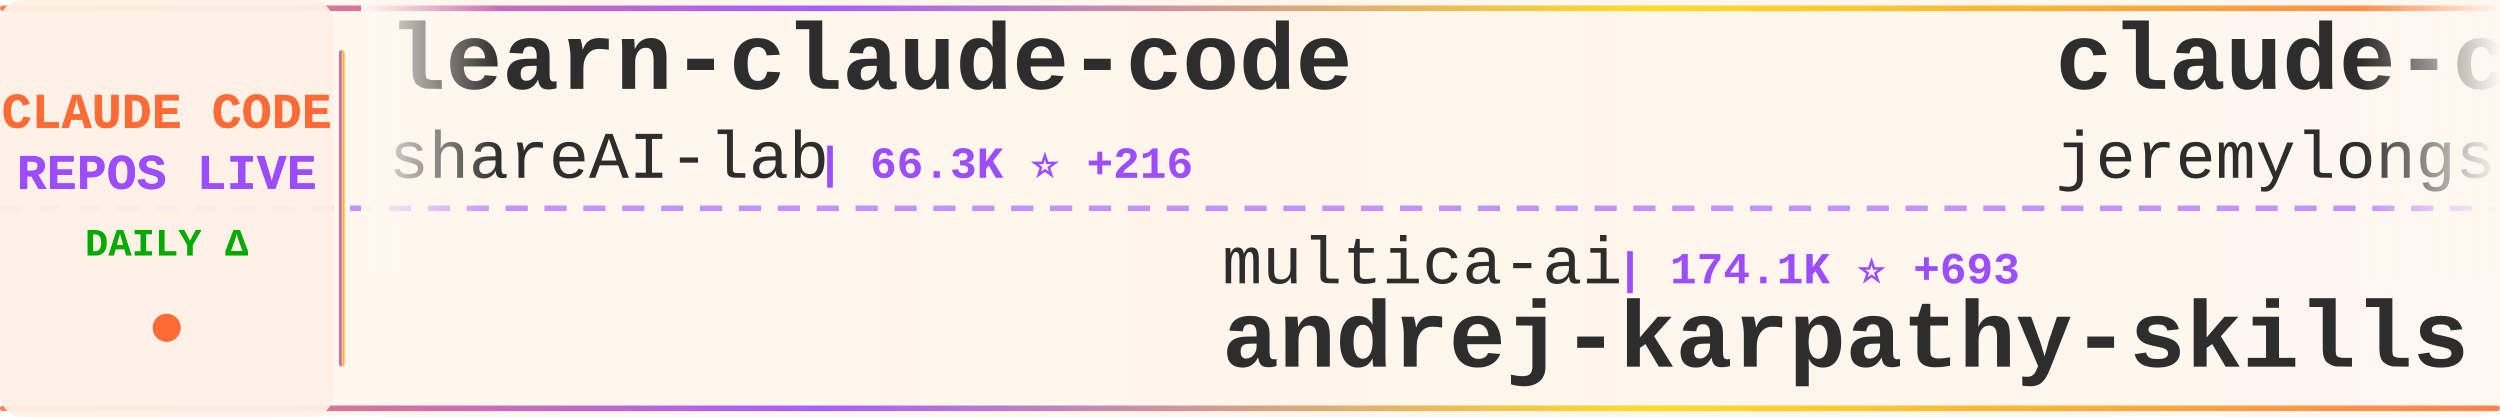
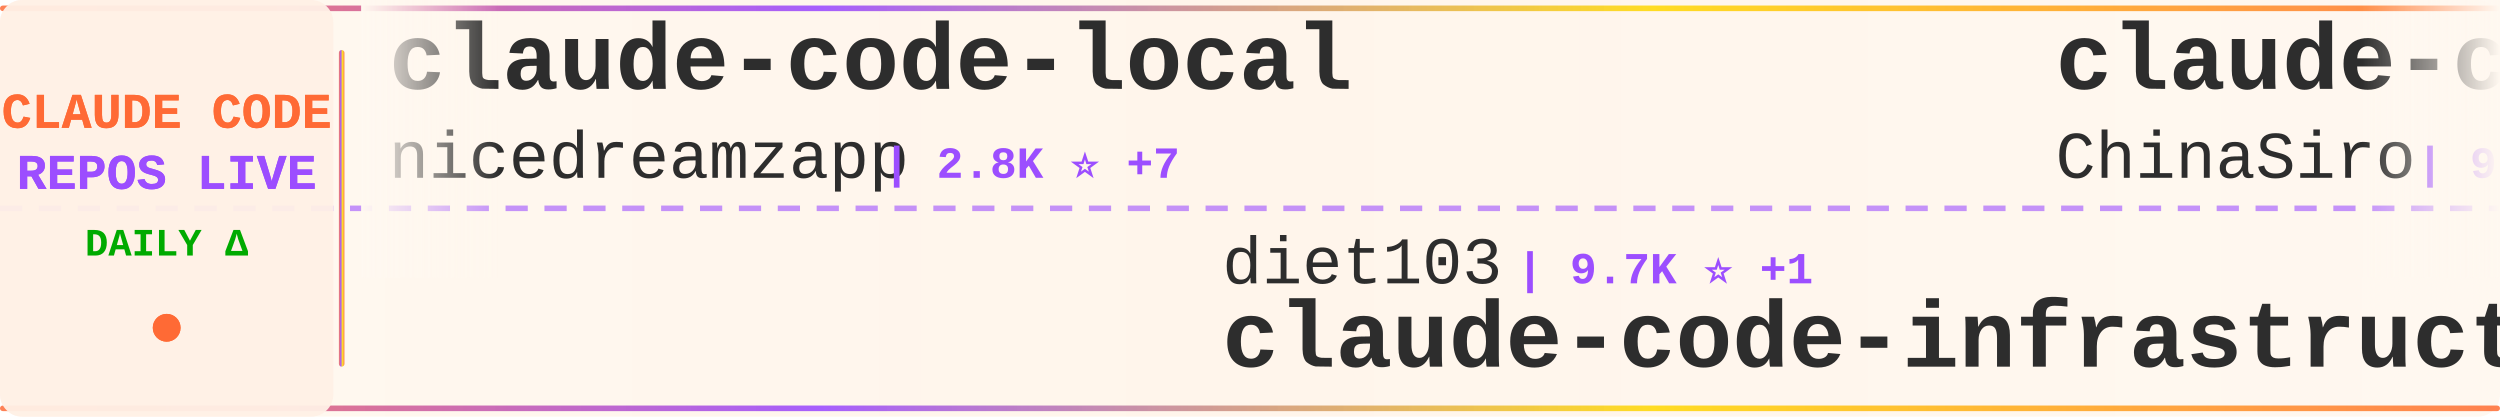
<svg xmlns="http://www.w3.org/2000/svg" width="900" height="150">
  <defs>
    <linearGradient id="tickerBg" x1="0%" y1="0%" x2="100%" y2="0%">
      <stop offset="0%" style="stop-color:#fff8f0;stop-opacity:0.98" />
      <stop offset="50%" style="stop-color:#fff5eb;stop-opacity:1" />
      <stop offset="100%" style="stop-color:#fff8f0;stop-opacity:0.98" />
    </linearGradient>
    <linearGradient id="borderGrad" x1="0%" y1="0%" x2="100%" y2="0%">
      <stop offset="0%" style="stop-color:#FF6B35;stop-opacity:0.85">
        <animate attributeName="stop-opacity" values="0.85;1;0.85" dur="2s" repeatCount="indefinite" />
      </stop>
      <stop offset="33%" style="stop-color:#9C4EFF;stop-opacity:0.9">
        <animate attributeName="stop-opacity" values="0.9;1;0.9" dur="2.2s" repeatCount="indefinite" />
      </stop>
      <stop offset="66%" style="stop-color:#FFD700;stop-opacity:0.85">
        <animate attributeName="stop-opacity" values="0.85;1;0.85" dur="1.8s" repeatCount="indefinite" />
      </stop>
      <stop offset="100%" style="stop-color:#FF6B35;stop-opacity:0.85">
        <animate attributeName="stop-opacity" values="0.85;1;0.85" dur="2s" repeatCount="indefinite" />
      </stop>
    </linearGradient>
    <filter id="textGlow">
      <feGaussianBlur stdDeviation="0.15" result="coloredBlur" />
      <feMerge>
        <feMergeNode in="coloredBlur" />
        <feMergeNode in="SourceGraphic" />
      </feMerge>
    </filter>
    <filter id="metricGlow">
      <feGaussianBlur stdDeviation="0.2" result="coloredBlur" />
      <feMerge>
        <feMergeNode in="coloredBlur" />
        <feMergeNode in="SourceGraphic" />
      </feMerge>
    </filter>
    <linearGradient id="leftFade" x1="0%" y1="0%" x2="100%" y2="0%">
      <stop offset="0%" style="stop-color:#fff8f0;stop-opacity:1" />
      <stop offset="100%" style="stop-color:#fff8f0;stop-opacity:0" />
    </linearGradient>
    <linearGradient id="rightFade" x1="0%" y1="0%" x2="100%" y2="0%">
      <stop offset="0%" style="stop-color:#fff8f0;stop-opacity:0" />
      <stop offset="100%" style="stop-color:#fff8f0;stop-opacity:1" />
    </linearGradient>
  </defs>
  <rect width="900" height="150" fill="url(#tickerBg)" rx="8" />
  <rect x="0" y="2" width="900" height="2" fill="url(#borderGrad)" rx="1" />
  <rect x="0" y="146" width="900" height="2" fill="url(#borderGrad)" rx="1" />
  <line x1="0" y1="75" x2="900" y2="75" stroke="#9C4EFF" stroke-width="2" stroke-dasharray="8 6" opacity="0.6" />
  <rect x="0" y="0" width="120" height="150" fill="#fff0e6" opacity="0.95" rx="8" />
  <text x="60" y="46" font-family="'Courier New', monospace" font-size="18" font-weight="bold" fill="#FF6B35" text-anchor="middle" filter="url(#textGlow)">
    CLAUDE CODE
  </text>
  <text x="60" y="68" font-family="'Courier New', monospace" font-size="18" font-weight="bold" fill="#9C4EFF" text-anchor="middle" filter="url(#textGlow)">
    REPOS LIVE
  </text>
  <text x="60" y="92" font-family="'Courier New', monospace" font-size="14" font-weight="bold" fill="#00aa00" text-anchor="middle">
    DAILY Δ
  </text>
  <circle cx="60" cy="118" r="5" fill="#FF6B35" filter="url(#metricGlow)">
    <animate attributeName="r" values="4;6;4" dur="1.5s" repeatCount="indefinite" />
    <animate attributeName="opacity" values="0.6;1;0.6" dur="1.5s" repeatCount="indefinite" />
  </circle>
  <rect x="122" y="18" width="2" height="114" fill="url(#borderGrad)" rx="1" />
  <clipPath id="tickerClip">
    <rect x="130" y="0" width="770" height="150" />
  </clipPath>
  <g clip-path="url(#tickerClip)">
    <g id="tickerItems">
      <animateTransform attributeName="transform" attributeType="XML" type="translate" from="0 0" to="-3000 0" dur="54s" repeatCount="indefinite" />
      <g transform="translate(0, 0)">
-         <text x="140" y="32" font-family="'Courier New', monospace" font-size="34" font-weight="bold" fill="#2d2d2d">learn-claude-code</text>
-         <text x="140" y="64" font-family="'Courier New', monospace" font-size="24" font-weight="normal" fill="#2d2d2d" opacity="1.0">shareAI-lab</text>
-         <text x="294" y="64" font-family="'Courier New', monospace" font-size="16" font-weight="bold" fill="#9C4EFF"> | 66.3K ⭐ +216</text>
+         <text x="140" y="32" font-family="'Courier New', monospace" font-size="34" font-weight="bold" fill="#2d2d2d">claude-code-local</text>
+         <text x="140" y="64" font-family="'Courier New', monospace" font-size="24" font-weight="normal" fill="#2d2d2d" opacity="1.0">nicedreamzapp</text>
+         <text x="318" y="64" font-family="'Courier New', monospace" font-size="16" font-weight="bold" fill="#9C4EFF"> | 2.8K ⭐ +7</text>
      </g>
      <g transform="translate(300, 0)">
+         <text x="140" y="102" font-family="'Courier New', monospace" font-size="24" font-weight="normal" fill="#2d2d2d" opacity="1.0">diet103</text>
+         <text x="246" y="102" font-family="'Courier New', monospace" font-size="16" font-weight="bold" fill="#9C4EFF"> | 9.7K ⭐ +1</text>
+         <text x="140" y="132" font-family="'Courier New', monospace" font-size="34" font-weight="bold" fill="#2d2d2d">claude-code-infrastructu...</text>
+       </g>
+       <g transform="translate(600, 0)">
+         <text x="140" y="32" font-family="'Courier New', monospace" font-size="34" font-weight="bold" fill="#2d2d2d">claude-code-sourcemap</text>
+         <text x="140" y="64" font-family="'Courier New', monospace" font-size="24" font-weight="normal" fill="#2d2d2d" opacity="1.0">ChinaSiro</text>
+         <text x="270" y="64" font-family="'Courier New', monospace" font-size="16" font-weight="bold" fill="#9C4EFF"> | 9.4K ⭐ +8</text>
+       </g>
+       <g transform="translate(900, 0)">
        <text x="140" y="102" font-family="'Courier New', monospace" font-size="24" font-weight="normal" fill="#2d2d2d" opacity="1.0">multica-ai</text>
-         <text x="282" y="102" font-family="'Courier New', monospace" font-size="16" font-weight="bold" fill="#9C4EFF"> | 174.1K ⭐ +693</text>
+         <text x="282" y="102" font-family="'Courier New', monospace" font-size="16" font-weight="bold" fill="#9C4EFF"> | 174.3K ⭐ +631</text>
        <text x="140" y="132" font-family="'Courier New', monospace" font-size="34" font-weight="bold" fill="#2d2d2d">andrej-karpathy-skills</text>
      </g>
-       <g transform="translate(600, 0)">
-         <text x="140" y="32" font-family="'Courier New', monospace" font-size="34" font-weight="bold" fill="#2d2d2d">claude-code-plugins-plus...</text>
-         <text x="140" y="64" font-family="'Courier New', monospace" font-size="24" font-weight="normal" fill="#2d2d2d" opacity="1.0">jeremylongshore</text>
-         <text x="342" y="64" font-family="'Courier New', monospace" font-size="16" font-weight="bold" fill="#9C4EFF"> | 2.4K ⭐ +9</text>
+       <g transform="translate(1200, 0)">
+         <text x="140" y="32" font-family="'Courier New', monospace" font-size="34" font-weight="bold" fill="#2d2d2d">claude-code-proxy</text>
+         <text x="140" y="64" font-family="'Courier New', monospace" font-size="24" font-weight="normal" fill="#2d2d2d" opacity="1.0">1rgs</text>
+         <text x="210" y="64" font-family="'Courier New', monospace" font-size="16" font-weight="bold" fill="#9C4EFF"> | 3.6K ⭐ +2</text>
      </g>
-       <g transform="translate(900, 0)">
-         <text x="140" y="102" font-family="'Courier New', monospace" font-size="24" font-weight="normal" fill="#2d2d2d" opacity="1.0">isboyjc</text>
-         <text x="246" y="102" font-family="'Courier New', monospace" font-size="16" font-weight="bold" fill="#9C4EFF"> | 158 ⭐</text>
+       <g transform="translate(1500, 0)">
+         <text x="140" y="102" font-family="'Courier New', monospace" font-size="24" font-weight="normal" fill="#2d2d2d" opacity="1.0">luongnv89</text>
+         <text x="270" y="102" font-family="'Courier New', monospace" font-size="16" font-weight="bold" fill="#9C4EFF"> | 37.0K ⭐ +113</text>
+         <text x="140" y="132" font-family="'Courier New', monospace" font-size="34" font-weight="bold" fill="#2d2d2d">claude-howto</text>
+       </g>
+       <g transform="translate(1800, 0)">
+         <text x="140" y="32" font-family="'Courier New', monospace" font-size="34" font-weight="bold" fill="#2d2d2d">claude-skills</text>
+         <text x="140" y="64" font-family="'Courier New', monospace" font-size="24" font-weight="normal" fill="#2d2d2d" opacity="1.0">alirezarezvani</text>
+         <text x="330" y="64" font-family="'Courier New', monospace" font-size="16" font-weight="bold" fill="#9C4EFF"> | 17.9K ⭐ +78</text>
+       </g>
+       <g transform="translate(2100, 0)">
+         <text x="140" y="102" font-family="'Courier New', monospace" font-size="24" font-weight="normal" fill="#2d2d2d" opacity="1.0">Onewon</text>
+         <text x="234" y="102" font-family="'Courier New', monospace" font-size="16" font-weight="bold" fill="#9C4EFF"> | 182 ⭐</text>
        <text x="140" y="132" font-family="'Courier New', monospace" font-size="34" font-weight="bold" fill="#2d2d2d">claude-code</text>
      </g>
-       <g transform="translate(1200, 0)">
-         <text x="140" y="32" font-family="'Courier New', monospace" font-size="34" font-weight="bold" fill="#2d2d2d">claude-code</text>
-         <text x="140" y="64" font-family="'Courier New', monospace" font-size="24" font-weight="normal" fill="#2d2d2d" opacity="1.0">lowcortisolprogrammer</text>
-         <text x="414" y="64" font-family="'Courier New', monospace" font-size="16" font-weight="bold" fill="#9C4EFF"> | 172 ⭐</text>
+       <g transform="translate(2400, 0)">
+         <text x="140" y="32" font-family="'Courier New', monospace" font-size="34" font-weight="bold" fill="#2d2d2d">ralph-claude-code</text>
+         <text x="140" y="64" font-family="'Courier New', monospace" font-size="24" font-weight="normal" fill="#2d2d2d" opacity="1.0">frankbria</text>
+         <text x="270" y="64" font-family="'Courier New', monospace" font-size="16" font-weight="bold" fill="#9C4EFF"> | 9.3K ⭐ +10</text>
      </g>
-       <g transform="translate(1500, 0)">
-         <text x="140" y="102" font-family="'Courier New', monospace" font-size="24" font-weight="normal" fill="#2d2d2d" opacity="1.0">Yeachan-Heo</text>
-         <text x="294" y="102" font-family="'Courier New', monospace" font-size="16" font-weight="bold" fill="#9C4EFF"> | 36.3K ⭐ +81</text>
-         <text x="140" y="132" font-family="'Courier New', monospace" font-size="34" font-weight="bold" fill="#2d2d2d">oh-my-claudecode</text>
-       </g>
-       <g transform="translate(1800, 0)">
-         <text x="140" y="32" font-family="'Courier New', monospace" font-size="34" font-weight="bold" fill="#2d2d2d">claude-code-sub-agents</text>
-         <text x="140" y="64" font-family="'Courier New', monospace" font-size="24" font-weight="normal" fill="#2d2d2d" opacity="1.0">lst97</text>
-         <text x="222" y="64" font-family="'Courier New', monospace" font-size="16" font-weight="bold" fill="#9C4EFF"> | 1.6K ⭐ +1</text>
-       </g>
-       <g transform="translate(2100, 0)">
+       <g transform="translate(2700, 0)">
        <text x="140" y="102" font-family="'Courier New', monospace" font-size="24" font-weight="normal" fill="#2d2d2d" opacity="1.0">Alishahryar1</text>
-         <text x="306" y="102" font-family="'Courier New', monospace" font-size="16" font-weight="bold" fill="#9C4EFF"> | 34.1K ⭐ +257</text>
+         <text x="306" y="102" font-family="'Courier New', monospace" font-size="16" font-weight="bold" fill="#9C4EFF"> | 34.1K ⭐ +221</text>
        <text x="140" y="132" font-family="'Courier New', monospace" font-size="34" font-weight="bold" fill="#2d2d2d">free-claude-code</text>
      </g>
-       <g transform="translate(2400, 0)">
-         <text x="140" y="32" font-family="'Courier New', monospace" font-size="34" font-weight="bold" fill="#2d2d2d">antigravity-awesome-skil...</text>
-         <text x="140" y="64" font-family="'Courier New', monospace" font-size="24" font-weight="normal" fill="#2d2d2d" opacity="1.0">sickn33</text>
-         <text x="246" y="64" font-family="'Courier New', monospace" font-size="16" font-weight="bold" fill="#9C4EFF"> | 40.5K ⭐ +111</text>
-       </g>
-       <g transform="translate(2700, 0)">
-         <text x="140" y="102" font-family="'Courier New', monospace" font-size="24" font-weight="normal" fill="#2d2d2d" opacity="1.0">guanshan</text>
-         <text x="258" y="102" font-family="'Courier New', monospace" font-size="16" font-weight="bold" fill="#9C4EFF"> | 60 ⭐</text>
-         <text x="140" y="132" font-family="'Courier New', monospace" font-size="34" font-weight="bold" fill="#2d2d2d">ClaudeCode</text>
-       </g>
      <g transform="translate(3000, 0)">
-         <text x="140" y="32" font-family="'Courier New', monospace" font-size="34" font-weight="bold" fill="#2d2d2d">learn-claude-code</text>
-         <text x="140" y="64" font-family="'Courier New', monospace" font-size="24" font-weight="normal" fill="#2d2d2d" opacity="1.0">shareAI-lab</text>
-         <text x="294" y="64" font-family="'Courier New', monospace" font-size="16" font-weight="bold" fill="#9C4EFF"> | 66.3K ⭐ +216</text>
+         <text x="140" y="32" font-family="'Courier New', monospace" font-size="34" font-weight="bold" fill="#2d2d2d">claude-code-local</text>
+         <text x="140" y="64" font-family="'Courier New', monospace" font-size="24" font-weight="normal" fill="#2d2d2d" opacity="1.0">nicedreamzapp</text>
+         <text x="318" y="64" font-family="'Courier New', monospace" font-size="16" font-weight="bold" fill="#9C4EFF"> | 2.8K ⭐ +7</text>
      </g>
      <g transform="translate(3300, 0)">
-         <text x="140" y="102" font-family="'Courier New', monospace" font-size="24" font-weight="normal" fill="#2d2d2d" opacity="1.0">multica-ai</text>
-         <text x="282" y="102" font-family="'Courier New', monospace" font-size="16" font-weight="bold" fill="#9C4EFF"> | 174.1K ⭐ +693</text>
-         <text x="140" y="132" font-family="'Courier New', monospace" font-size="34" font-weight="bold" fill="#2d2d2d">andrej-karpathy-skills</text>
+         <text x="140" y="102" font-family="'Courier New', monospace" font-size="24" font-weight="normal" fill="#2d2d2d" opacity="1.0">diet103</text>
+         <text x="246" y="102" font-family="'Courier New', monospace" font-size="16" font-weight="bold" fill="#9C4EFF"> | 9.7K ⭐ +1</text>
+         <text x="140" y="132" font-family="'Courier New', monospace" font-size="34" font-weight="bold" fill="#2d2d2d">claude-code-infrastructu...</text>
      </g>
      <g transform="translate(3600, 0)">
-         <text x="140" y="32" font-family="'Courier New', monospace" font-size="34" font-weight="bold" fill="#2d2d2d">claude-code-plugins-plus...</text>
-         <text x="140" y="64" font-family="'Courier New', monospace" font-size="24" font-weight="normal" fill="#2d2d2d" opacity="1.0">jeremylongshore</text>
-         <text x="342" y="64" font-family="'Courier New', monospace" font-size="16" font-weight="bold" fill="#9C4EFF"> | 2.4K ⭐ +9</text>
+         <text x="140" y="32" font-family="'Courier New', monospace" font-size="34" font-weight="bold" fill="#2d2d2d">claude-code-sourcemap</text>
+         <text x="140" y="64" font-family="'Courier New', monospace" font-size="24" font-weight="normal" fill="#2d2d2d" opacity="1.0">ChinaSiro</text>
+         <text x="270" y="64" font-family="'Courier New', monospace" font-size="16" font-weight="bold" fill="#9C4EFF"> | 9.4K ⭐ +8</text>
      </g>
      <g transform="translate(3900, 0)">
-         <text x="140" y="102" font-family="'Courier New', monospace" font-size="24" font-weight="normal" fill="#2d2d2d" opacity="1.0">isboyjc</text>
-         <text x="246" y="102" font-family="'Courier New', monospace" font-size="16" font-weight="bold" fill="#9C4EFF"> | 158 ⭐</text>
-         <text x="140" y="132" font-family="'Courier New', monospace" font-size="34" font-weight="bold" fill="#2d2d2d">claude-code</text>
+         <text x="140" y="102" font-family="'Courier New', monospace" font-size="24" font-weight="normal" fill="#2d2d2d" opacity="1.0">multica-ai</text>
+         <text x="282" y="102" font-family="'Courier New', monospace" font-size="16" font-weight="bold" fill="#9C4EFF"> | 174.3K ⭐ +631</text>
+         <text x="140" y="132" font-family="'Courier New', monospace" font-size="34" font-weight="bold" fill="#2d2d2d">andrej-karpathy-skills</text>
      </g>
    </g>
  </g>
  <rect x="130" y="0" width="50" height="100" fill="url(#leftFade)" />
  <rect x="850" y="0" width="50" height="100" fill="url(#rightFade)" />
</svg>
